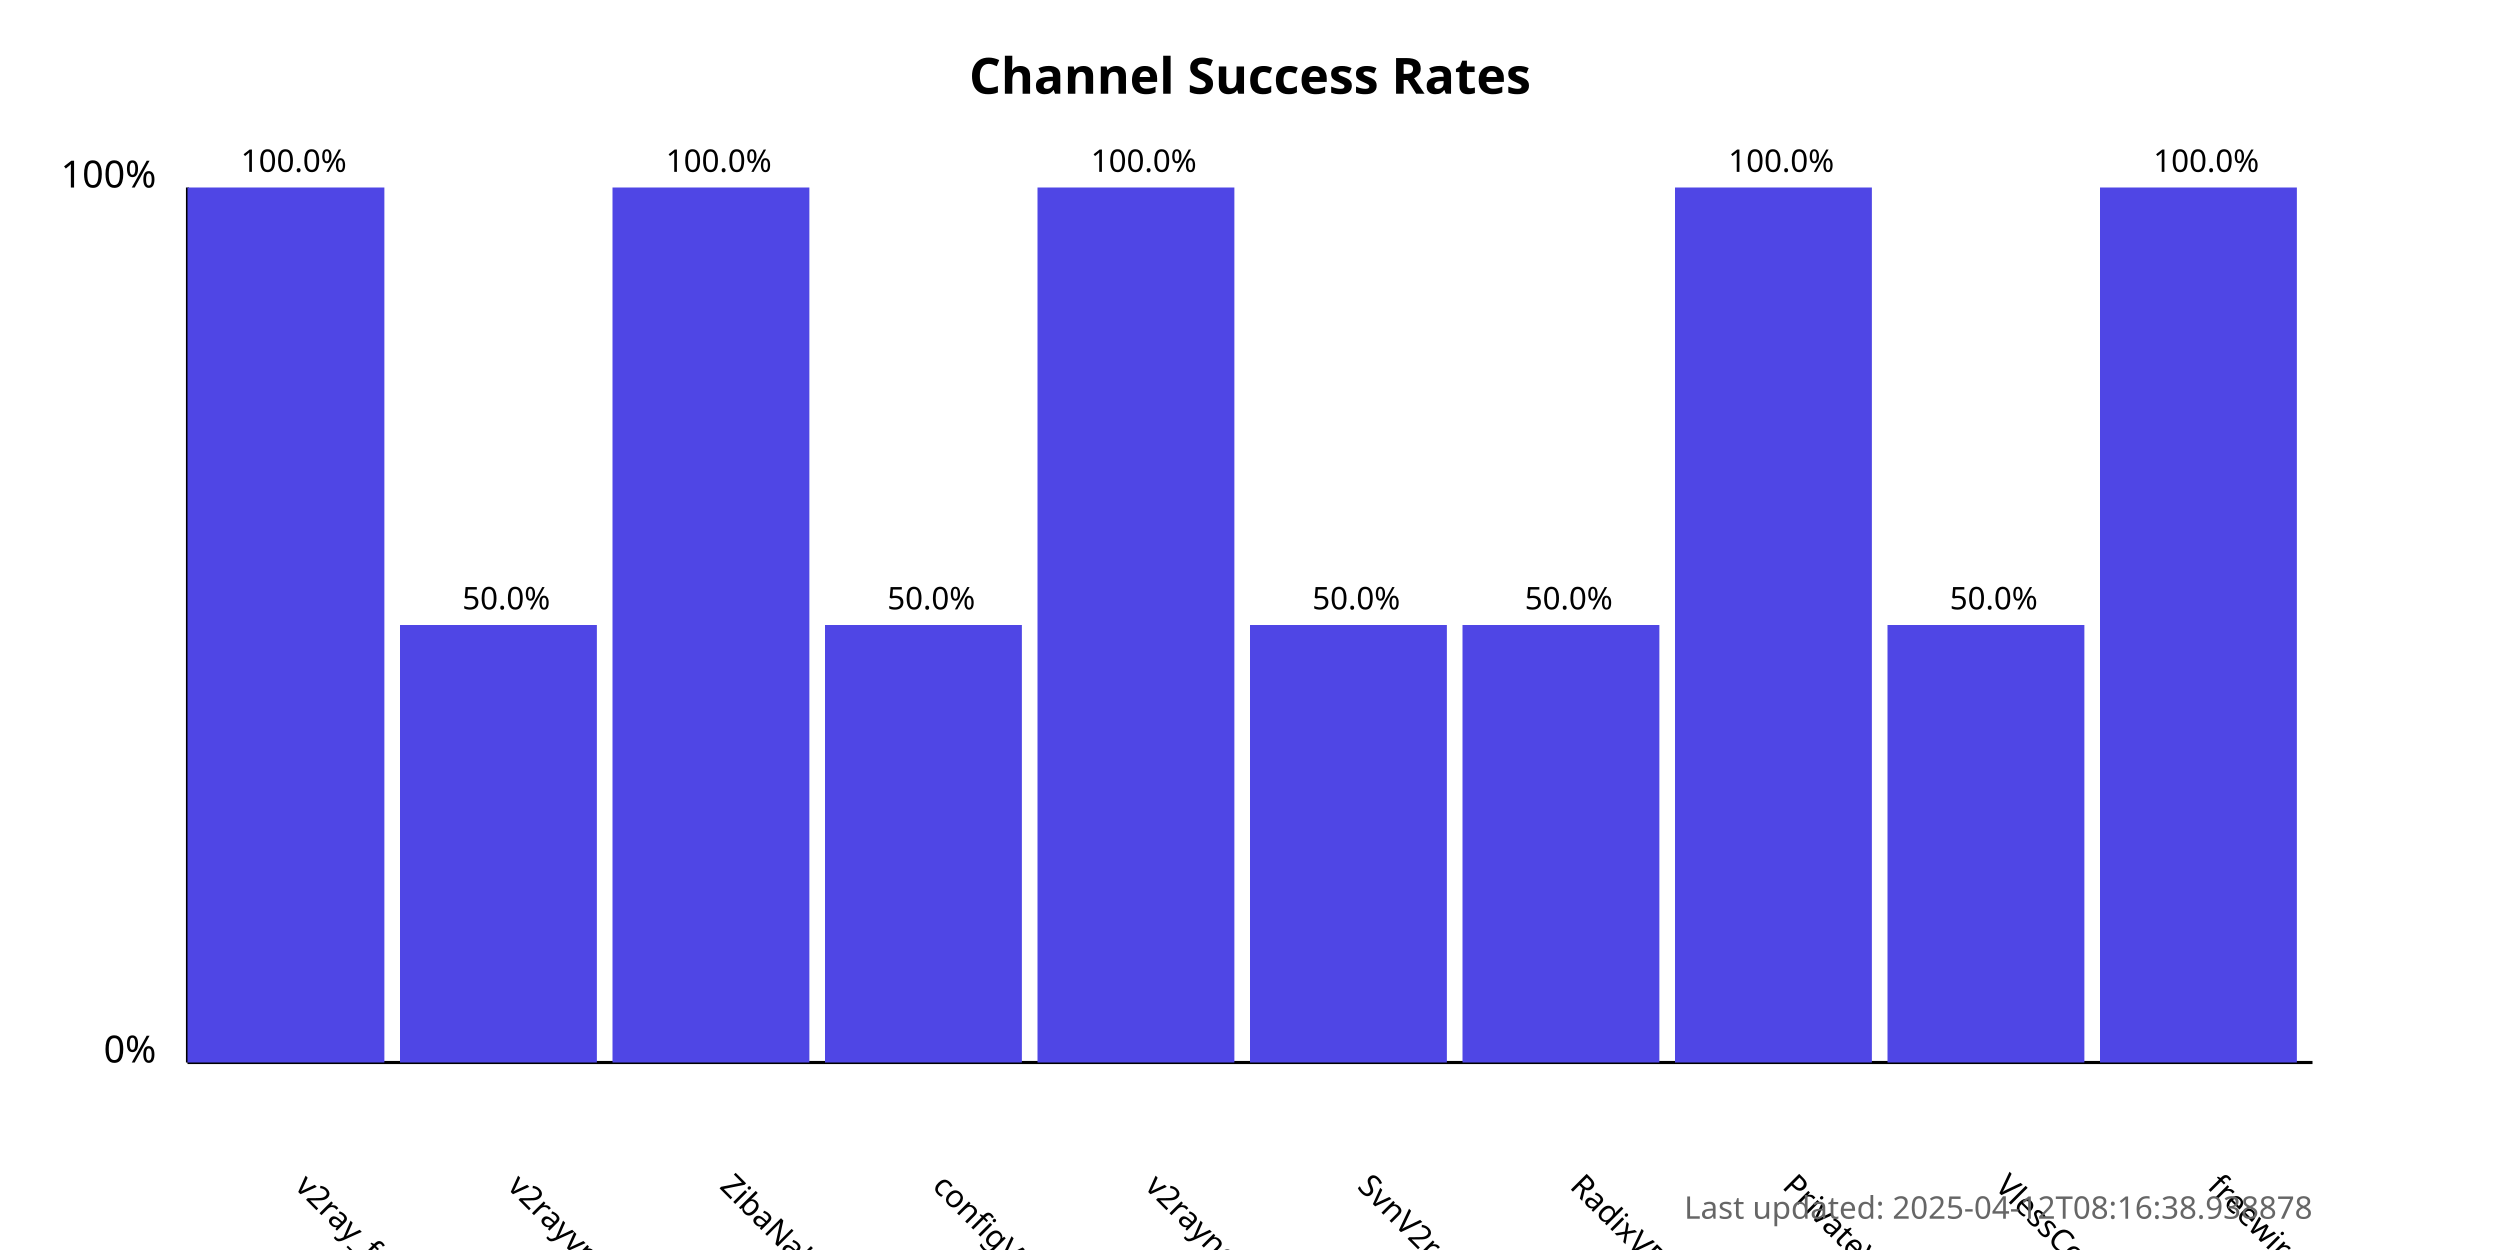
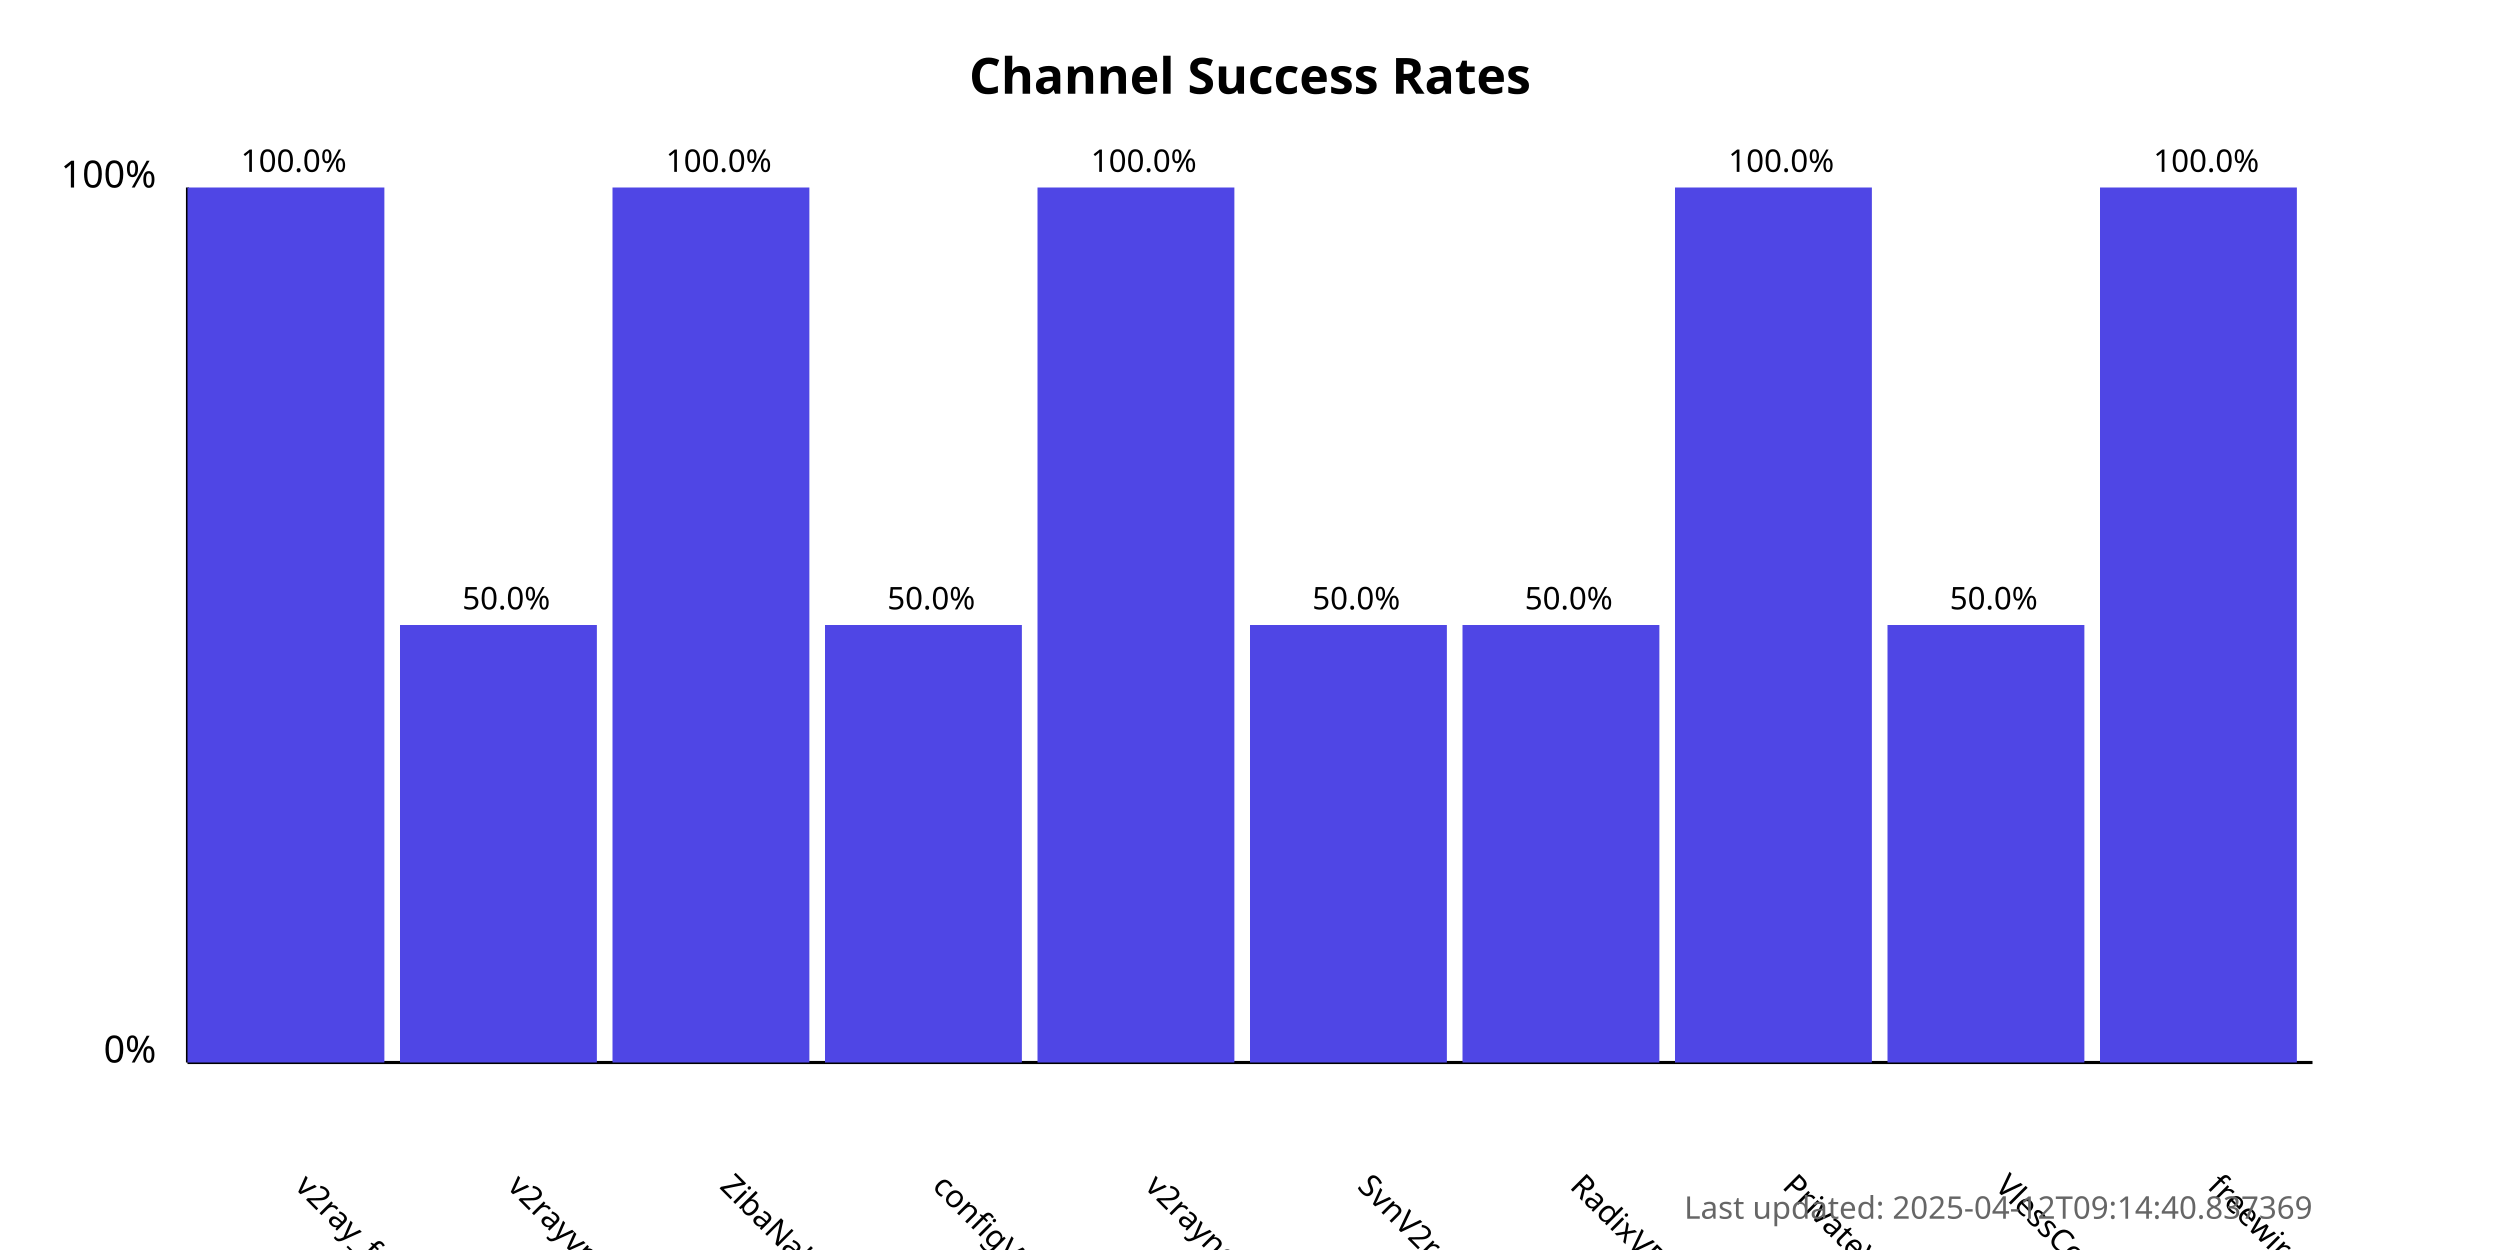
<svg xmlns="http://www.w3.org/2000/svg" width="800" height="400">
  <style>
            .chart-title { font: bold 16px sans-serif; }
            .axis-label { font: 12px sans-serif; }
            .tick-label { font: 10px sans-serif; }
            .bar { fill: #4f46e5; }
            .bar:hover { fill: #6366f1; }
            .timestamp { font: 10px sans-serif; fill: #666; }
        </style>
  <text x="400.0" y="30" text-anchor="middle" class="chart-title">
            Channel Success Rates
        </text>
  <line x1="60" y1="340" x2="60" y2="60" stroke="black" stroke-width="1" />
  <line x1="60" y1="340" x2="740" y2="340" stroke="black" stroke-width="1" />
  <text x="50" y="340" text-anchor="end" class="axis-label">0%</text>
  <text x="50" y="60" text-anchor="end" class="axis-label">100%</text>
  <g>
    <rect x="60" y="60.0" width="63.0" height="280.0" class="bar" />
    <text x="94.0" y="380" transform="rotate(45, 94.0, 380)" text-anchor="start" class="tick-label">
                v2ray_free_conf
            </text>
    <text x="94.0" y="55.0" text-anchor="middle" class="tick-label">
                100.0%
            </text>
  </g>
  <g>
    <rect x="128.0" y="200.0" width="63.0" height="140.0" class="bar" />
    <text x="162.0" y="380" transform="rotate(45, 162.0, 380)" text-anchor="start" class="tick-label">
                v2rayvpno
            </text>
    <text x="162.0" y="195.0" text-anchor="middle" class="tick-label">
                50.0%
            </text>
  </g>
  <g>
    <rect x="196.0" y="60.0" width="63.0" height="280.0" class="bar" />
    <text x="230.0" y="380" transform="rotate(45, 230.0, 380)" text-anchor="start" class="tick-label">
                ZibaNabz
            </text>
    <text x="230.0" y="55.0" text-anchor="middle" class="tick-label">
                100.0%
            </text>
  </g>
  <g>
    <rect x="264.0" y="200.0" width="63.0" height="140.0" class="bar" />
    <text x="298.0" y="380" transform="rotate(45, 298.0, 380)" text-anchor="start" class="tick-label">
                configV2rayForFree
            </text>
    <text x="298.0" y="195.0" text-anchor="middle" class="tick-label">
                50.0%
            </text>
  </g>
  <g>
    <rect x="332.0" y="60.0" width="63.0" height="280.0" class="bar" />
    <text x="366.0" y="380" transform="rotate(45, 366.0, 380)" text-anchor="start" class="tick-label">
                v2rayngvpn
            </text>
    <text x="366.0" y="55.0" text-anchor="middle" class="tick-label">
                100.0%
            </text>
  </g>
  <g>
    <rect x="400.0" y="200.0" width="63.0" height="140.0" class="bar" />
    <text x="434.0" y="380" transform="rotate(45, 434.0, 380)" text-anchor="start" class="tick-label">
                SvnV2ray
            </text>
    <text x="434.0" y="195.0" text-anchor="middle" class="tick-label">
                50.0%
            </text>
  </g>
  <g>
    <rect x="468.0" y="200.0" width="63.0" height="140.0" class="bar" />
    <text x="502.0" y="380" transform="rotate(45, 502.0, 380)" text-anchor="start" class="tick-label">
                RadixVPN
            </text>
    <text x="502.0" y="195.0" text-anchor="middle" class="tick-label">
                50.0%
            </text>
  </g>
  <g>
    <rect x="536.0" y="60.0" width="63.0" height="280.0" class="bar" />
    <text x="570.0" y="380" transform="rotate(45, 570.0, 380)" text-anchor="start" class="tick-label">
                PrivateVPNs
            </text>
    <text x="570.0" y="55.0" text-anchor="middle" class="tick-label">
                100.0%
            </text>
  </g>
  <g>
    <rect x="604.0" y="200.0" width="63.0" height="140.0" class="bar" />
    <text x="638.0" y="380" transform="rotate(45, 638.0, 380)" text-anchor="start" class="tick-label">
                VlessConfig
            </text>
    <text x="638.0" y="195.0" text-anchor="middle" class="tick-label">
                50.0%
            </text>
  </g>
  <g>
    <rect x="672.0" y="60.0" width="63.0" height="280.0" class="bar" />
    <text x="706.0" y="380" transform="rotate(45, 706.0, 380)" text-anchor="start" class="tick-label">
                freewireguard
            </text>
    <text x="706.0" y="55.0" text-anchor="middle" class="tick-label">
                100.0%
            </text>
  </g>
  <text x="740" y="390" text-anchor="end" class="timestamp">
-             Last updated: 2025-04-12T08:16:38.938878
+             Last updated: 2025-04-12T09:14:40.837369
        </text>
</svg>
